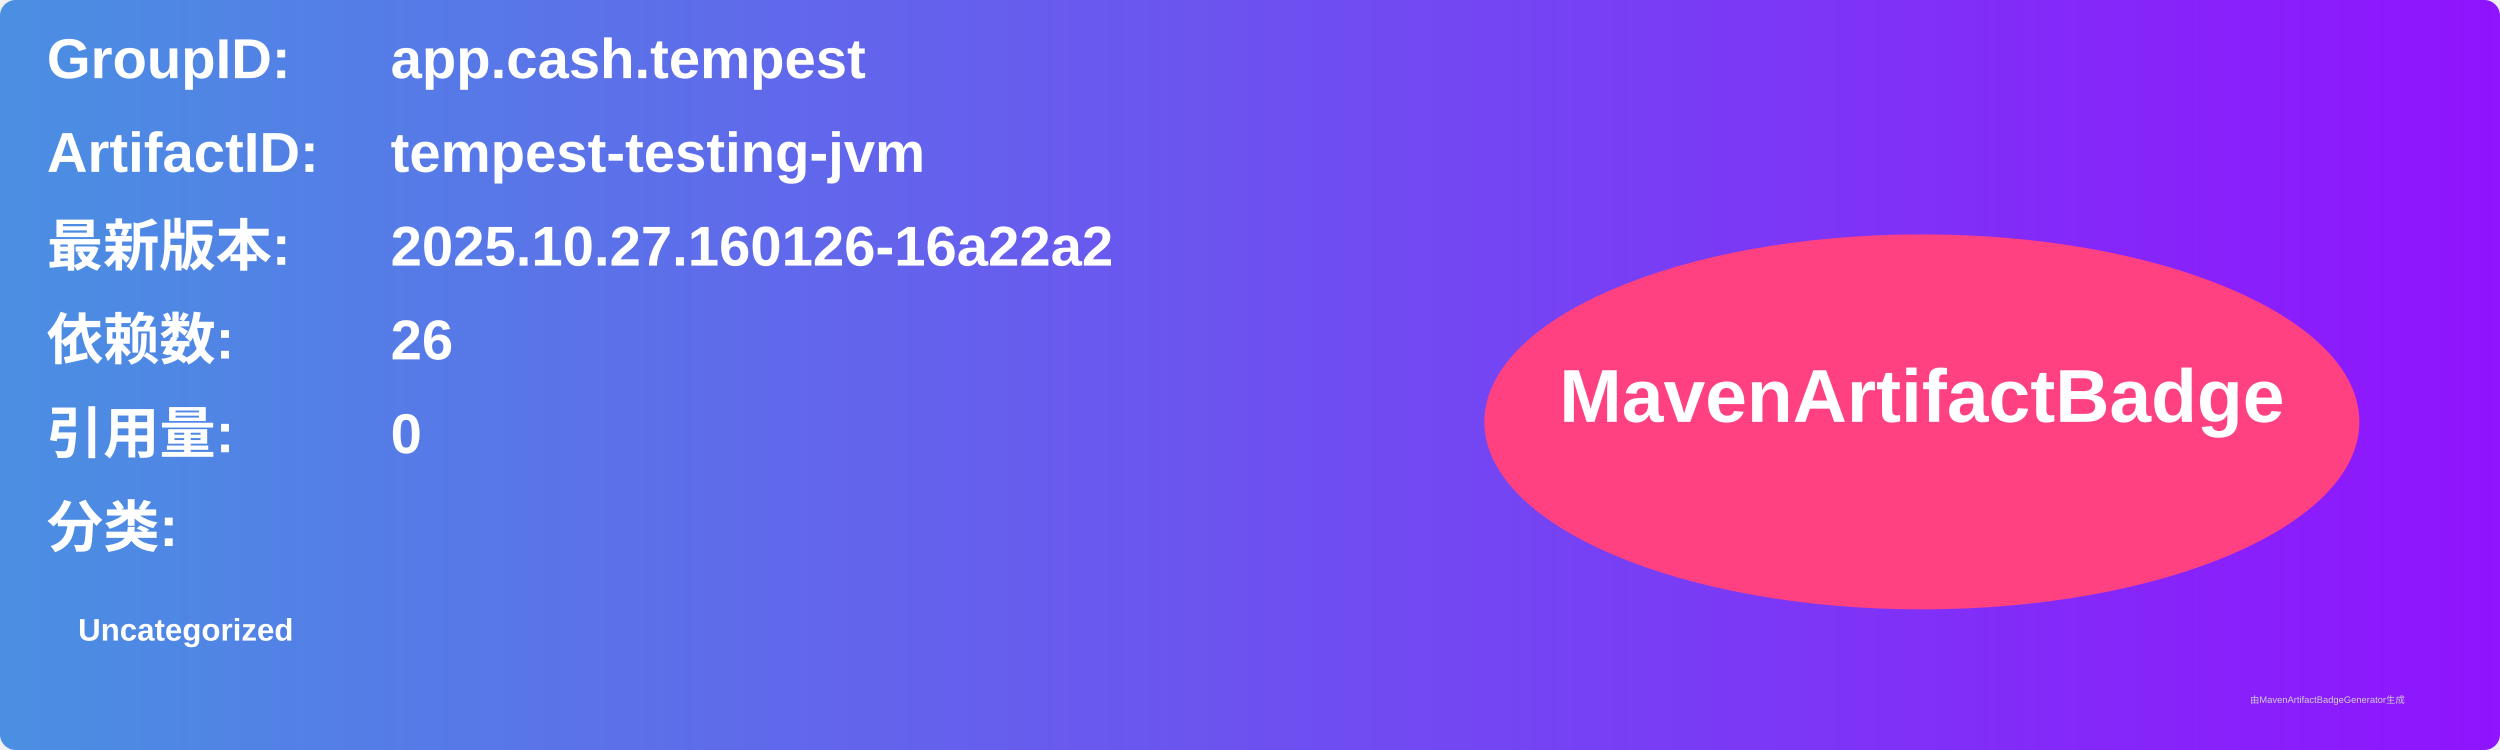
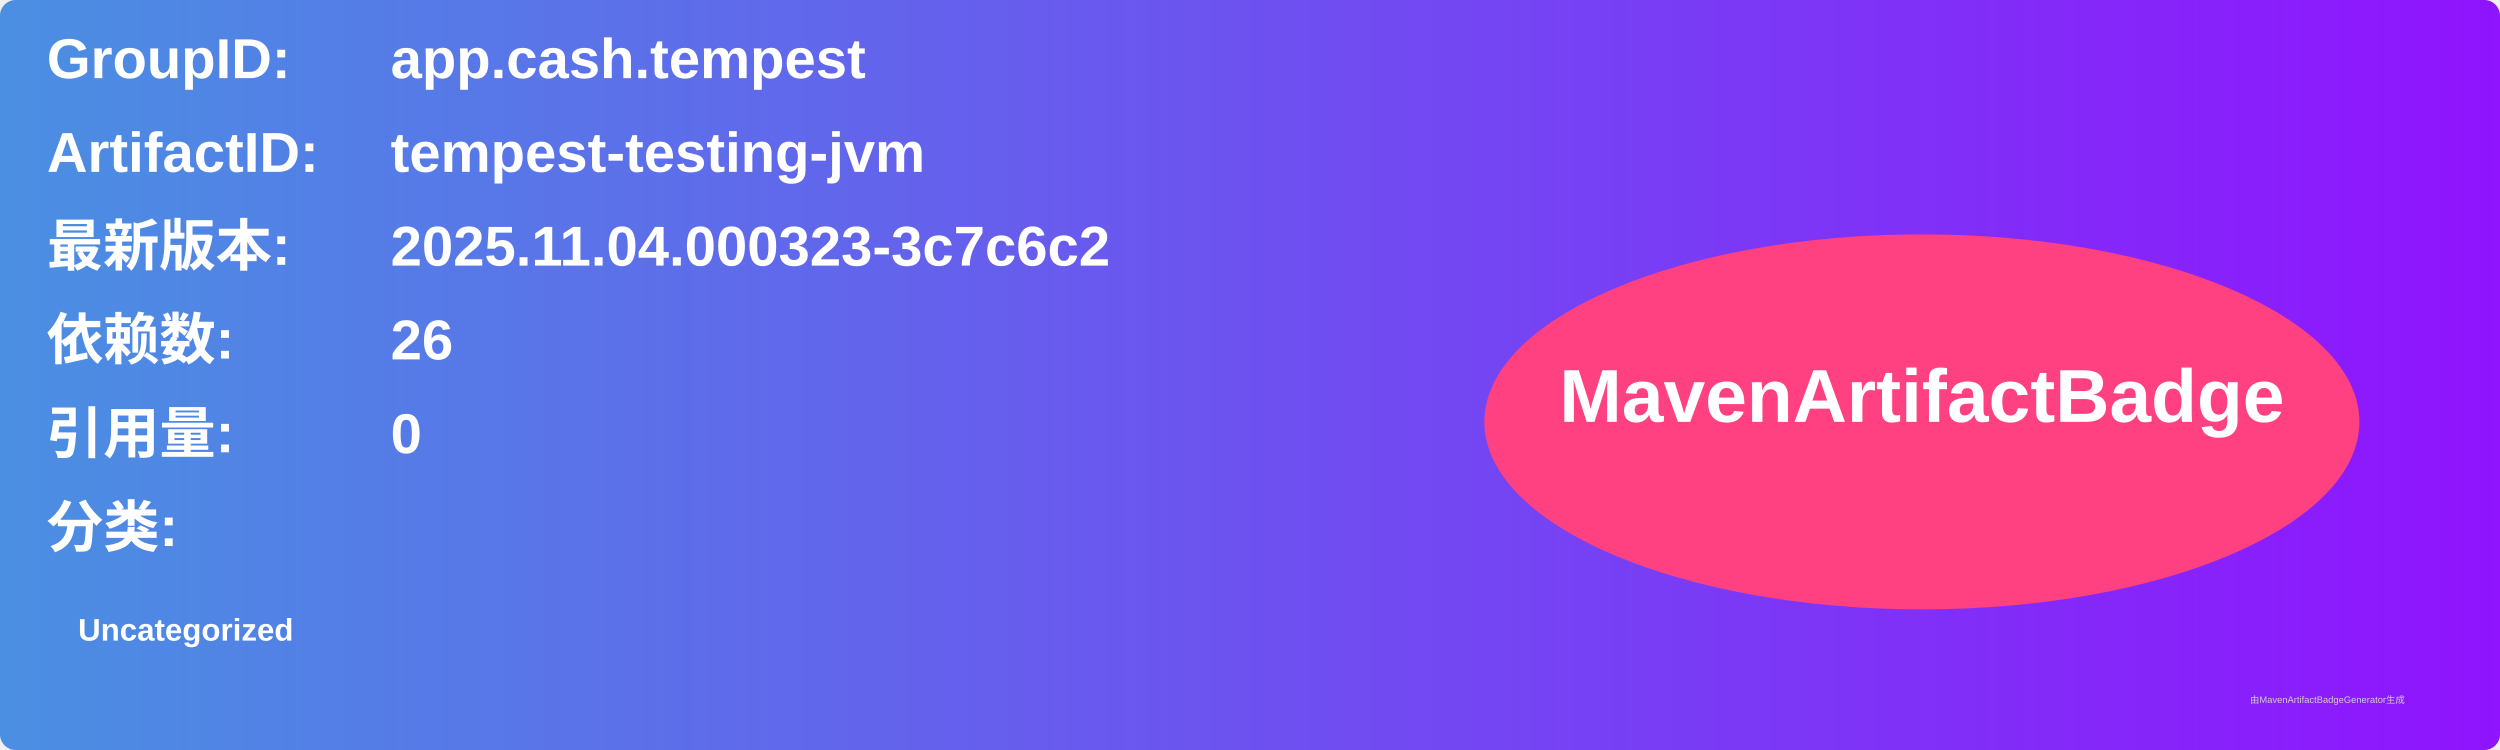
<svg xmlns="http://www.w3.org/2000/svg" width="800" height="240" viewBox="0 0 800 240">
  <linearGradient id="grad" x1="0%" y1="0%" x2="100%" y2="0%">
    <stop offset="0%" stop-color="#4a90e2" />
    <stop offset="100%" stop-color="#9013fe" />
  </linearGradient>
  <rect width="100%" height="100%" rx="5" ry="5" fill="url(#grad)" />
  <g transform="translate(15, 15)">
    <text x="0" y="10" font-family="Arial" font-size="18" fill="white" font-weight="bold" width="260">GroupID:</text>
    <text x="110" y="10" font-family="Arial" font-size="18" fill="white" font-weight="bold" width="460">app.cash.tempest</text>
    <text x="0" y="40" font-family="Arial" font-size="18" fill="white" font-weight="bold" width="260">ArtifactID:</text>
    <text x="110" y="40" font-family="Arial" font-size="18" fill="white" font-weight="bold" width="460">tempest-testing-jvm</text>
    <text x="0" y="70" font-family="Arial" font-size="18" fill="white" font-weight="bold">最新版本:</text>
    <text x="110" y="70" font-family="Arial" font-size="18" fill="white" font-weight="bold">
-       <tspan font-weight="bold">2025.10.27.160126-16a22a2</tspan>
+       <tspan font-weight="bold">2025.11.04.000323-3c7c6c2</tspan>
    </text>
    <text x="0" y="100" font-family="Arial" font-size="18" fill="white" font-weight="bold">依赖数: </text>
    <text x="110" y="100" font-family="Arial" font-size="18" fill="white">
      <tspan font-weight="bold">26</tspan>
    </text>
    <text x="0" y="130" font-family="Arial" font-size="18" fill="white" font-weight="bold">引用量: </text>
    <text x="110" y="130" font-family="Arial" font-size="18" fill="white">
      <tspan font-weight="bold">0</tspan>
    </text>
    <text x="0" y="160" font-family="Arial" font-size="18" fill="white" font-weight="bold">分类:</text>
    <text x="10" y="190" font-family="Arial" font-size="10" fill="white">
      <tspan font-weight="bold">Uncategorized</tspan>
    </text>
    <ellipse cx="600" cy="120" rx="140" ry="60" fill="#ff4081" />
    <text x="600" y="120" text-anchor="middle" font-family="Arial" font-size="24" fill="white" font-weight="bold">MavenArtifactBadge</text>
  </g>
  <text x="720" y="225" font-family="Arial" font-size="3" fill="#d0d0d0">由MavenArtifactBadgeGenerator生成</text>
</svg>
